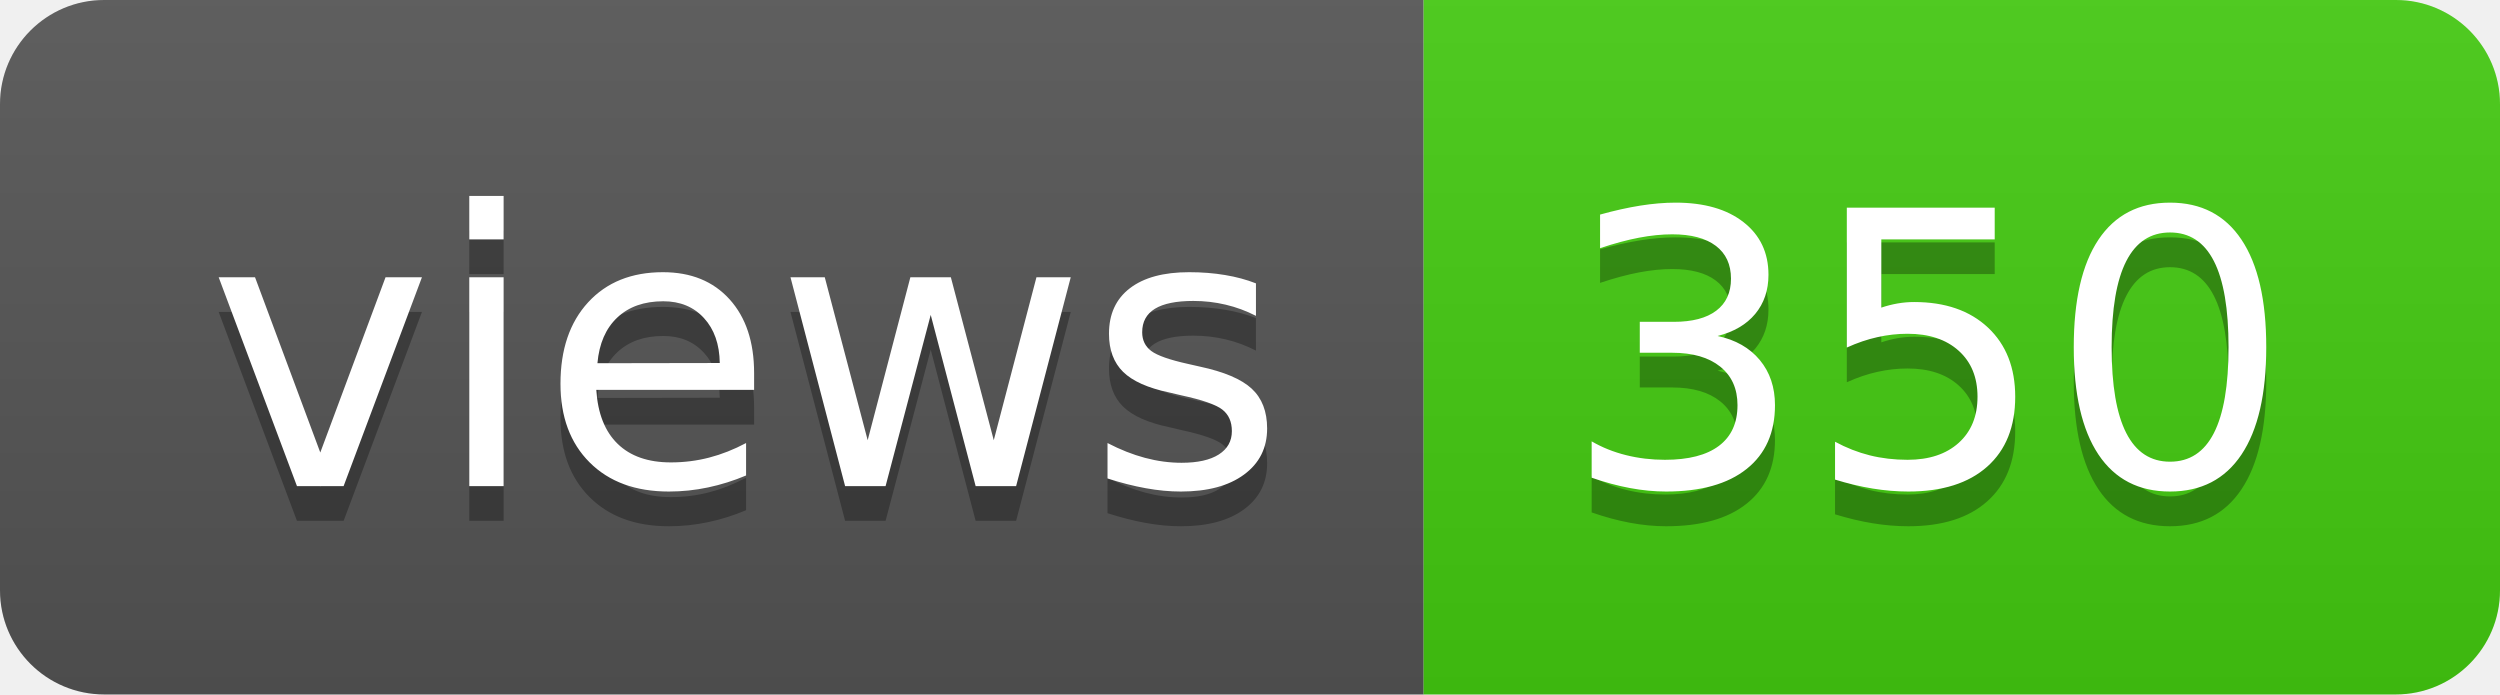
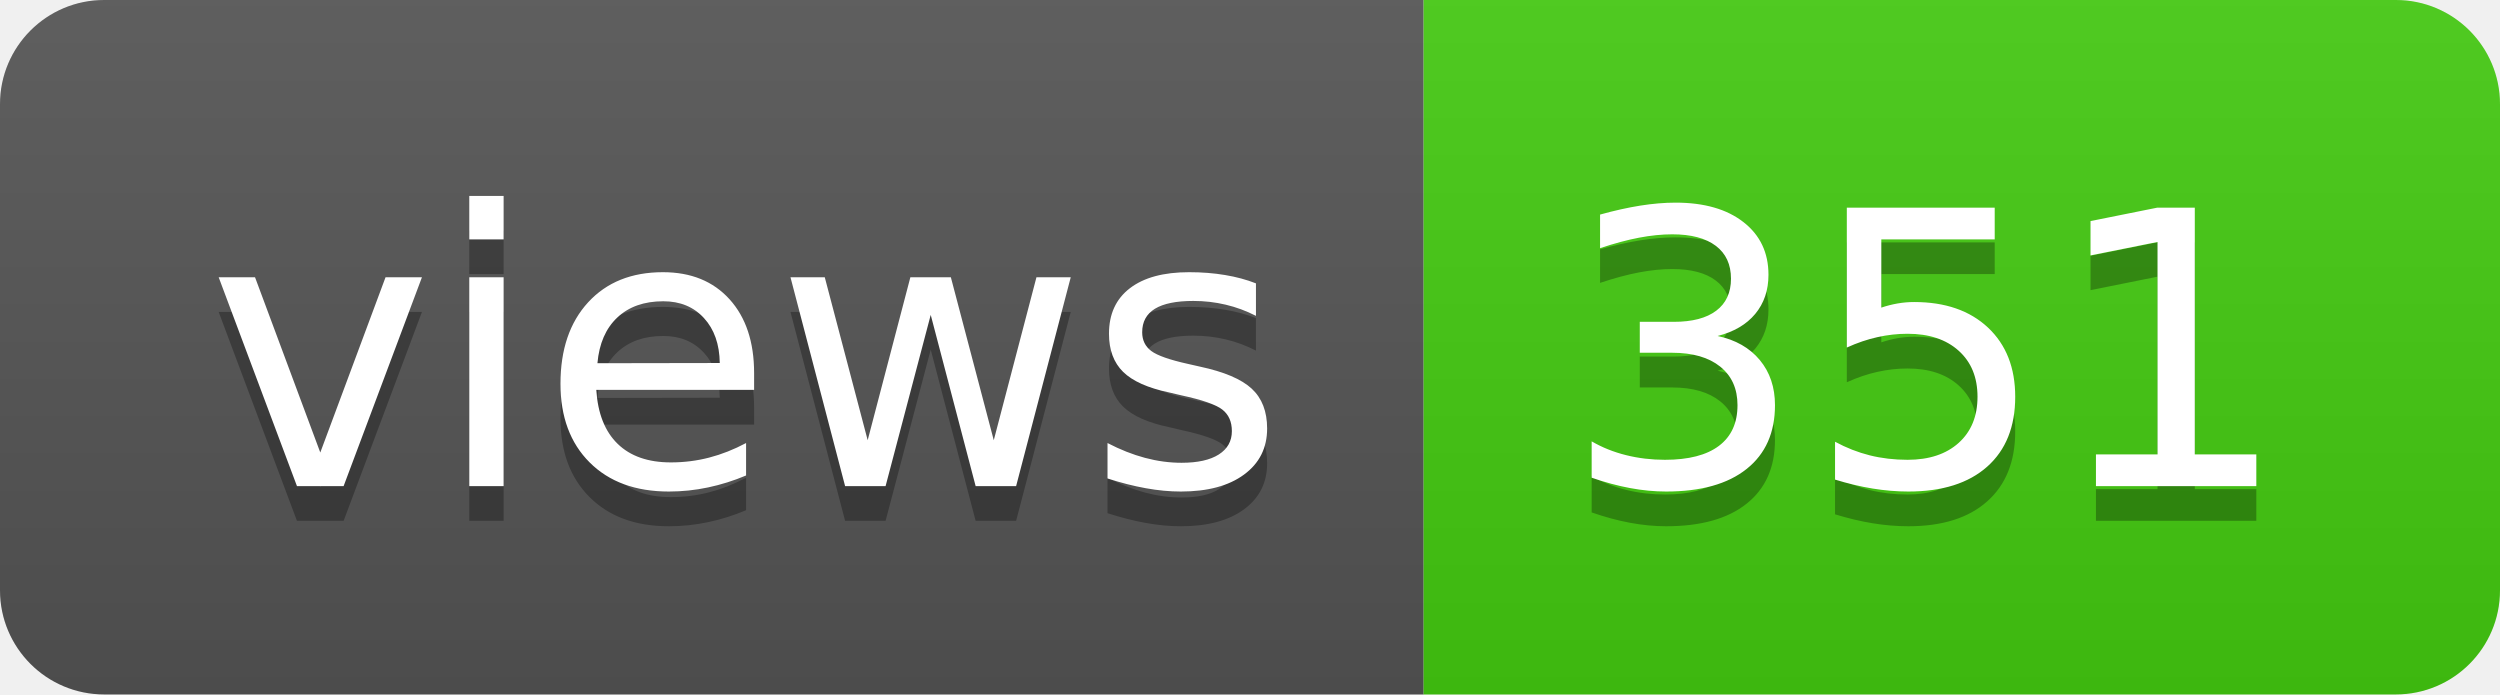
- <svg xmlns="http://www.w3.org/2000/svg" width="72" height="20" role="img" aria-label="views: 350">
+ <svg xmlns="http://www.w3.org/2000/svg" width="72" height="20" role="img" aria-label="views: 351">
  <linearGradient id="s" x2="0" y2="100%">
    <stop offset="0" stop-color="#bbb" stop-opacity=".1" />
    <stop offset="1" stop-opacity=".1" />
  </linearGradient>
  <clipPath id="r">
    <rect width="72" height="20" rx="3" fill="#fff" />
  </clipPath>
  <g clip-path="url(#r)">
    <rect width="41" height="20" fill="#555" />
    <rect x="41" width="31" height="20" fill="#4c1" />
    <rect width="72" height="20" fill="url(#s)" />
  </g>
  <g fill="#fff" text-anchor="middle" font-family="Verdana,Geneva,DejaVu Sans,sans-serif" text-rendering="geometricPrecision" font-size="110">
    <text aria-hidden="true" x="215" y="150" fill="#010101" fill-opacity=".3" transform="scale(.1)" textLength="310">views</text>
    <text x="215" y="140" transform="scale(.1)" fill="#fff" textLength="310">views</text>
-     <text aria-hidden="true" x="555" y="150" fill="#010101" fill-opacity=".3" transform="scale(.1)" textLength="210">350</text>
-     <text x="555" y="140" transform="scale(.1)" fill="#fff" textLength="210">350</text>
+     <text aria-hidden="true" x="555" y="150" fill="#010101" fill-opacity=".3" transform="scale(.1)" textLength="210">351</text>
+     <text x="555" y="140" transform="scale(.1)" fill="#fff" textLength="210">351</text>
  </g>
</svg>
